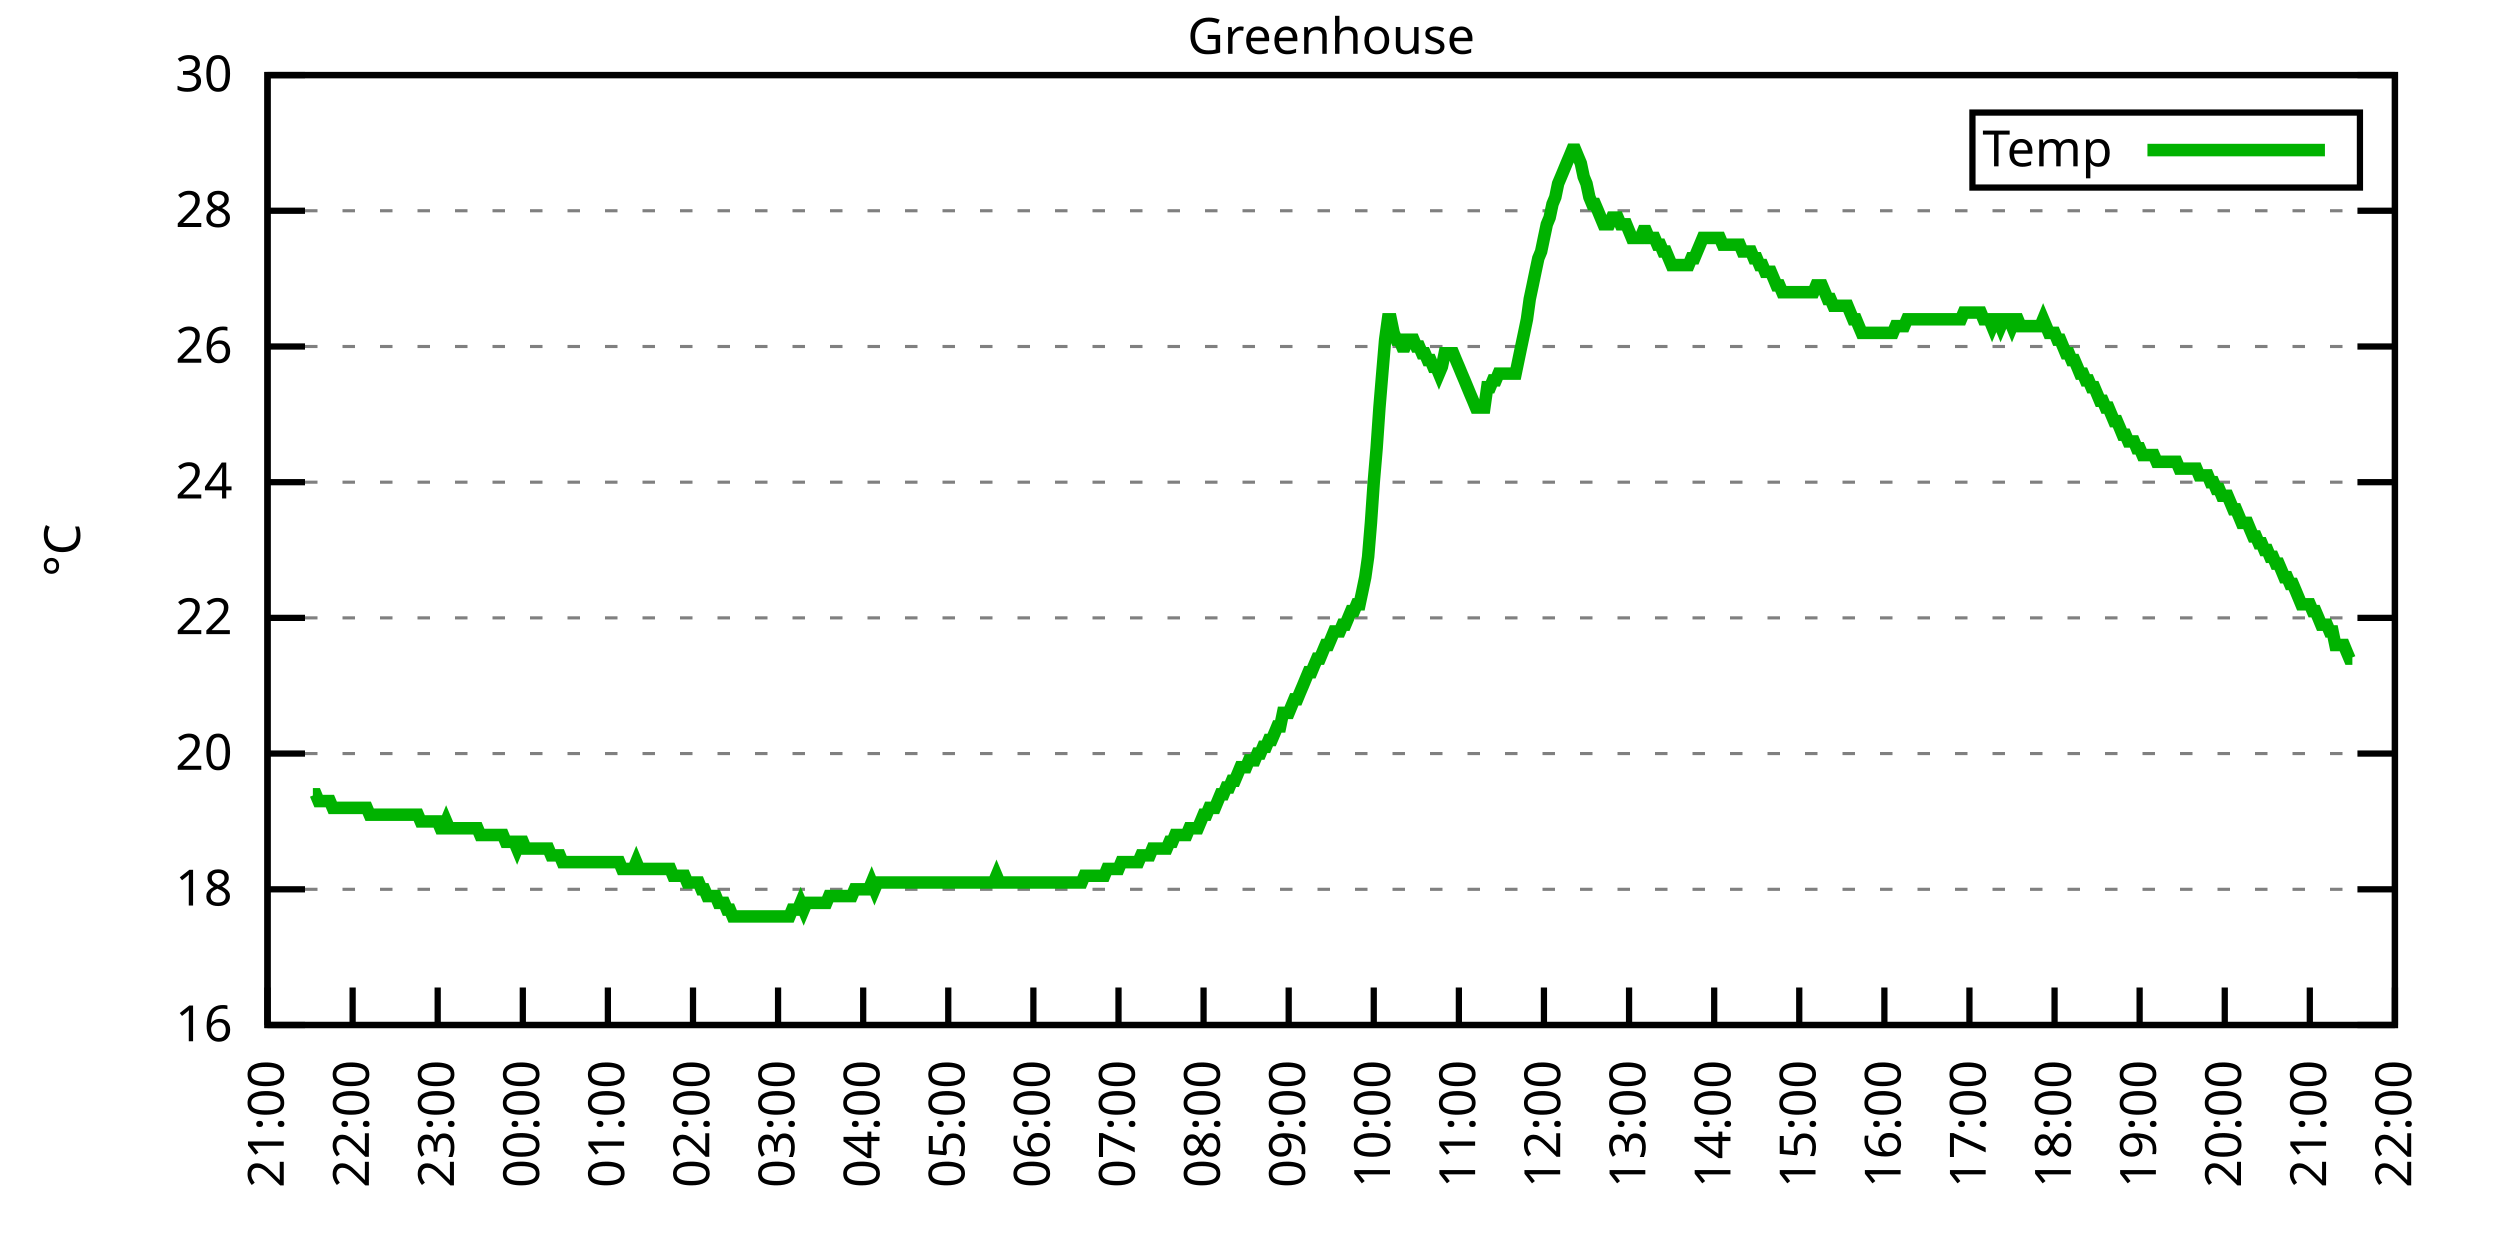
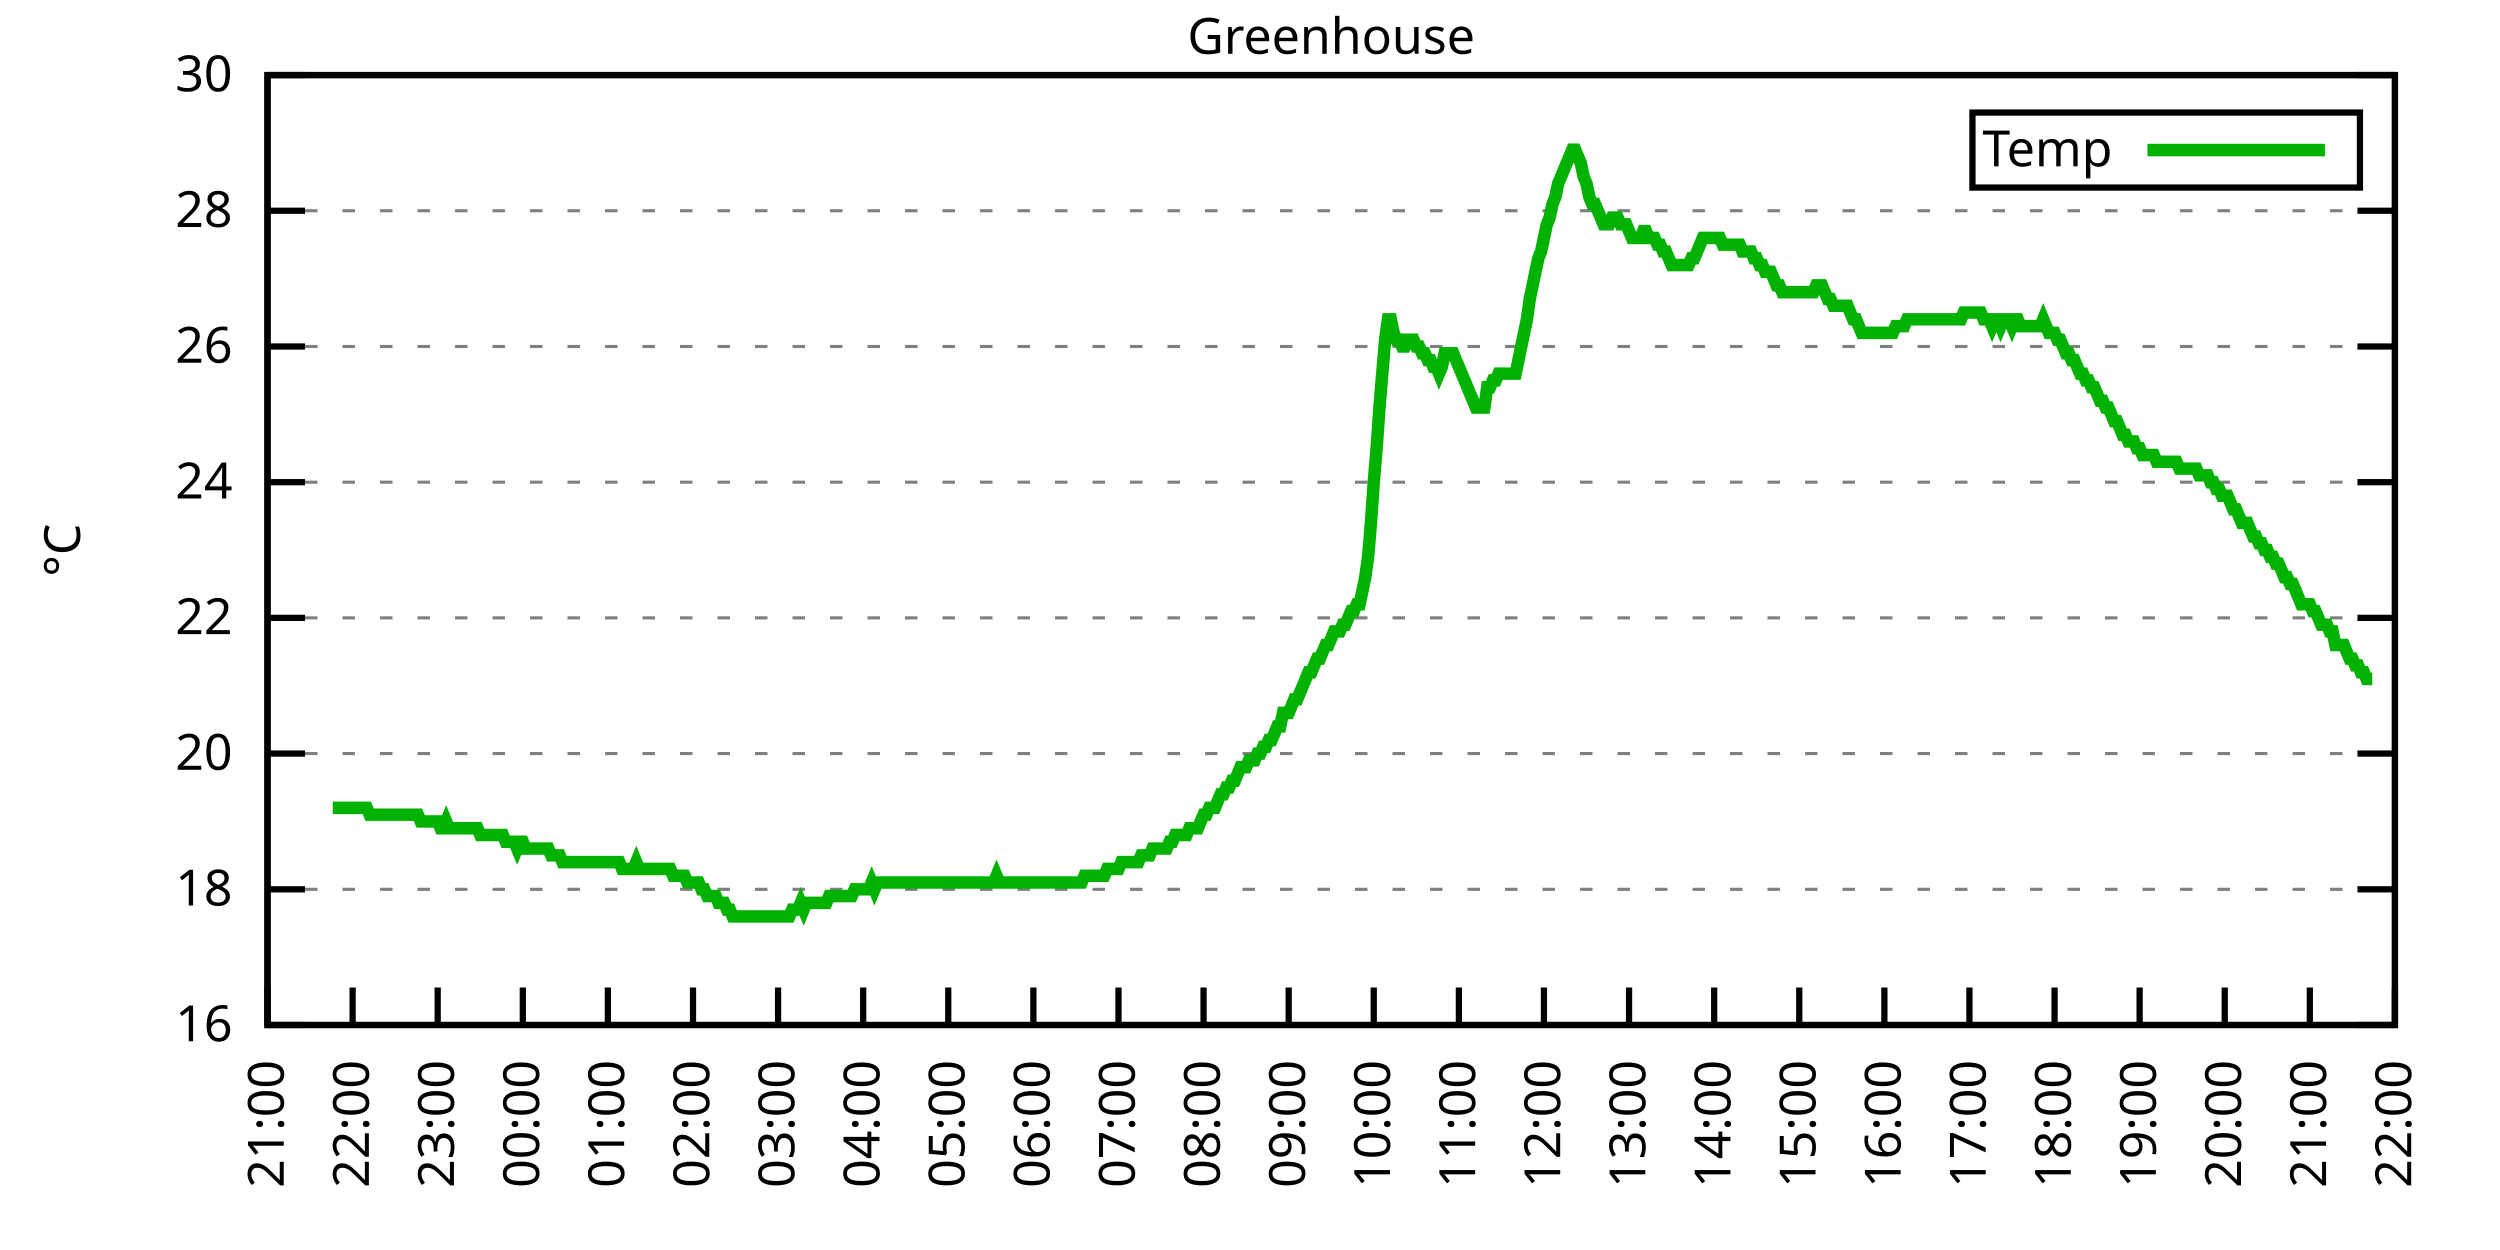
<svg xmlns="http://www.w3.org/2000/svg" xmlns:xlink="http://www.w3.org/1999/xlink" width="400" height="200" viewBox="0 0 400 200">
  <g id="gnuplot_canvas">
    <rect x="0" y="0" width="400" height="200" fill="none" />
    <defs>
      <circle id="gpDot" r="0.5" stroke-width="0.5" stroke="currentColor" />
      <path id="gpPt0" stroke-width="0.333" stroke="currentColor" d="M-1,0 h2 M0,-1 v2" />
      <path id="gpPt1" stroke-width="0.333" stroke="currentColor" d="M-1,-1 L1,1 M1,-1 L-1,1" />
      <path id="gpPt2" stroke-width="0.333" stroke="currentColor" d="M-1,0 L1,0 M0,-1 L0,1 M-1,-1 L1,1 M-1,1 L1,-1" />
      <rect id="gpPt3" stroke-width="0.333" stroke="currentColor" x="-1" y="-1" width="2" height="2" />
      <rect id="gpPt4" stroke-width="0.333" stroke="currentColor" fill="currentColor" x="-1" y="-1" width="2" height="2" />
      <circle id="gpPt5" stroke-width="0.333" stroke="currentColor" cx="0" cy="0" r="1" />
      <use xlink:href="#gpPt5" id="gpPt6" fill="currentColor" stroke="none" />
      <path id="gpPt7" stroke-width="0.333" stroke="currentColor" d="M0,-1.33 L-1.33,0.67 L1.33,0.67 z" />
      <use xlink:href="#gpPt7" id="gpPt8" fill="currentColor" stroke="none" />
      <use xlink:href="#gpPt7" id="gpPt9" stroke="currentColor" transform="rotate(180)" />
      <use xlink:href="#gpPt9" id="gpPt10" fill="currentColor" stroke="none" />
      <use xlink:href="#gpPt3" id="gpPt11" stroke="currentColor" transform="rotate(45)" />
      <use xlink:href="#gpPt11" id="gpPt12" fill="currentColor" stroke="none" />
      <path id="gpPt13" stroke-width="0.333" stroke="currentColor" d="M0,1.330 L1.265,0.411 L0.782,-1.067 L-0.782,-1.076 L-1.265,0.411 z" />
      <use xlink:href="#gpPt13" id="gpPt14" fill="currentColor" stroke="none" />
      <filter id="textbox" filterUnits="objectBoundingBox" x="0" y="0" height="1" width="1">
        <feFlood flood-color="white" flood-opacity="1" result="bgnd" />
        <feComposite in="SourceGraphic" in2="bgnd" operator="atop" />
      </filter>
      <filter id="greybox" filterUnits="objectBoundingBox" x="0" y="0" height="1" width="1">
        <feFlood flood-color="lightgrey" flood-opacity="1" result="grey" />
        <feComposite in="SourceGraphic" in2="grey" operator="atop" />
      </filter>
    </defs>
    <g fill="none" color="white" stroke="currentColor" stroke-width="1.00" stroke-linecap="butt" stroke-linejoin="miter">
</g>
    <g fill="none" color="black" stroke="currentColor" stroke-width="1.00" stroke-linecap="butt" stroke-linejoin="miter">
      <g stroke="none" shape-rendering="crispEdges">
        <polygon fill="rgb(255, 255, 255)" points="42.80,164.00 383.18,164.00 383.18,12.02 42.80,12.02 " />
      </g>
    </g>
    <g fill="none" color="black" stroke="currentColor" stroke-width="1.00" stroke-linecap="butt" stroke-linejoin="miter">
</g>
    <g fill="none" color="black" stroke="black" stroke-width="0.50" stroke-linecap="butt" stroke-linejoin="miter">
</g>
    <g fill="none" color="gray" stroke="currentColor" stroke-width="0.50" stroke-linecap="butt" stroke-linejoin="miter">
      <path stroke="gray" stroke-dasharray="2,4" class="gridline" d="M42.80,164.00 L383.19,164.00  " />
    </g>
    <g fill="none" color="gray" stroke="gray" stroke-width="1.00" stroke-linecap="butt" stroke-linejoin="miter">
</g>
    <g fill="none" color="black" stroke="currentColor" stroke-width="1.00" stroke-linecap="butt" stroke-linejoin="miter">
      <path stroke="black" d="M42.80,164.00 L48.80,164.00 M383.19,164.00 L377.19,164.00  " />
      <g transform="translate(37.20,166.60)" stroke="none" fill="black" font-family="Sans" font-size="8.00" text-anchor="end">
        <text>
          <tspan font-family="Sans"> 16</tspan>
        </text>
      </g>
    </g>
    <g fill="none" color="black" stroke="currentColor" stroke-width="1.00" stroke-linecap="butt" stroke-linejoin="miter">
</g>
    <g fill="none" color="black" stroke="black" stroke-width="0.50" stroke-linecap="butt" stroke-linejoin="miter">
</g>
    <g fill="none" color="gray" stroke="currentColor" stroke-width="0.50" stroke-linecap="butt" stroke-linejoin="miter">
      <path stroke="gray" stroke-dasharray="2,4" class="gridline" d="M42.80,142.29 L383.19,142.29  " />
    </g>
    <g fill="none" color="gray" stroke="gray" stroke-width="1.00" stroke-linecap="butt" stroke-linejoin="miter">
</g>
    <g fill="none" color="black" stroke="currentColor" stroke-width="1.00" stroke-linecap="butt" stroke-linejoin="miter">
      <path stroke="black" d="M42.80,142.29 L48.80,142.29 M383.19,142.29 L377.19,142.29  " />
      <g transform="translate(37.20,144.89)" stroke="none" fill="black" font-family="Sans" font-size="8.00" text-anchor="end">
        <text>
          <tspan font-family="Sans"> 18</tspan>
        </text>
      </g>
    </g>
    <g fill="none" color="black" stroke="currentColor" stroke-width="1.00" stroke-linecap="butt" stroke-linejoin="miter">
</g>
    <g fill="none" color="black" stroke="black" stroke-width="0.50" stroke-linecap="butt" stroke-linejoin="miter">
</g>
    <g fill="none" color="gray" stroke="currentColor" stroke-width="0.50" stroke-linecap="butt" stroke-linejoin="miter">
      <path stroke="gray" stroke-dasharray="2,4" class="gridline" d="M42.80,120.57 L383.19,120.57  " />
    </g>
    <g fill="none" color="gray" stroke="gray" stroke-width="1.00" stroke-linecap="butt" stroke-linejoin="miter">
</g>
    <g fill="none" color="black" stroke="currentColor" stroke-width="1.00" stroke-linecap="butt" stroke-linejoin="miter">
      <path stroke="black" d="M42.80,120.57 L48.80,120.57 M383.19,120.57 L377.19,120.57  " />
      <g transform="translate(37.20,123.17)" stroke="none" fill="black" font-family="Sans" font-size="8.00" text-anchor="end">
        <text>
          <tspan font-family="Sans"> 20</tspan>
        </text>
      </g>
    </g>
    <g fill="none" color="black" stroke="currentColor" stroke-width="1.00" stroke-linecap="butt" stroke-linejoin="miter">
</g>
    <g fill="none" color="black" stroke="black" stroke-width="0.50" stroke-linecap="butt" stroke-linejoin="miter">
</g>
    <g fill="none" color="gray" stroke="currentColor" stroke-width="0.50" stroke-linecap="butt" stroke-linejoin="miter">
      <path stroke="gray" stroke-dasharray="2,4" class="gridline" d="M42.80,98.86 L383.19,98.86  " />
    </g>
    <g fill="none" color="gray" stroke="gray" stroke-width="1.00" stroke-linecap="butt" stroke-linejoin="miter">
</g>
    <g fill="none" color="black" stroke="currentColor" stroke-width="1.00" stroke-linecap="butt" stroke-linejoin="miter">
      <path stroke="black" d="M42.80,98.86 L48.80,98.86 M383.19,98.86 L377.19,98.86  " />
      <g transform="translate(37.20,101.46)" stroke="none" fill="black" font-family="Sans" font-size="8.00" text-anchor="end">
        <text>
          <tspan font-family="Sans"> 22</tspan>
        </text>
      </g>
    </g>
    <g fill="none" color="black" stroke="currentColor" stroke-width="1.00" stroke-linecap="butt" stroke-linejoin="miter">
</g>
    <g fill="none" color="black" stroke="black" stroke-width="0.50" stroke-linecap="butt" stroke-linejoin="miter">
</g>
    <g fill="none" color="gray" stroke="currentColor" stroke-width="0.50" stroke-linecap="butt" stroke-linejoin="miter">
      <path stroke="gray" stroke-dasharray="2,4" class="gridline" d="M42.80,77.15 L383.19,77.15  " />
    </g>
    <g fill="none" color="gray" stroke="gray" stroke-width="1.00" stroke-linecap="butt" stroke-linejoin="miter">
</g>
    <g fill="none" color="black" stroke="currentColor" stroke-width="1.00" stroke-linecap="butt" stroke-linejoin="miter">
      <path stroke="black" d="M42.80,77.15 L48.80,77.15 M383.19,77.15 L377.19,77.15  " />
      <g transform="translate(37.20,79.75)" stroke="none" fill="black" font-family="Sans" font-size="8.00" text-anchor="end">
        <text>
          <tspan font-family="Sans"> 24</tspan>
        </text>
      </g>
    </g>
    <g fill="none" color="black" stroke="currentColor" stroke-width="1.00" stroke-linecap="butt" stroke-linejoin="miter">
</g>
    <g fill="none" color="black" stroke="black" stroke-width="0.50" stroke-linecap="butt" stroke-linejoin="miter">
</g>
    <g fill="none" color="gray" stroke="currentColor" stroke-width="0.50" stroke-linecap="butt" stroke-linejoin="miter">
      <path stroke="gray" stroke-dasharray="2,4" class="gridline" d="M42.80,55.44 L383.19,55.44  " />
    </g>
    <g fill="none" color="gray" stroke="gray" stroke-width="1.00" stroke-linecap="butt" stroke-linejoin="miter">
</g>
    <g fill="none" color="black" stroke="currentColor" stroke-width="1.00" stroke-linecap="butt" stroke-linejoin="miter">
      <path stroke="black" d="M42.80,55.44 L48.80,55.44 M383.19,55.44 L377.19,55.44  " />
      <g transform="translate(37.20,58.04)" stroke="none" fill="black" font-family="Sans" font-size="8.00" text-anchor="end">
        <text>
          <tspan font-family="Sans"> 26</tspan>
        </text>
      </g>
    </g>
    <g fill="none" color="black" stroke="currentColor" stroke-width="1.00" stroke-linecap="butt" stroke-linejoin="miter">
</g>
    <g fill="none" color="black" stroke="black" stroke-width="0.50" stroke-linecap="butt" stroke-linejoin="miter">
</g>
    <g fill="none" color="gray" stroke="currentColor" stroke-width="0.50" stroke-linecap="butt" stroke-linejoin="miter">
      <path stroke="gray" stroke-dasharray="2,4" class="gridline" d="M42.80,33.72 L383.19,33.72  " />
    </g>
    <g fill="none" color="gray" stroke="gray" stroke-width="1.00" stroke-linecap="butt" stroke-linejoin="miter">
</g>
    <g fill="none" color="black" stroke="currentColor" stroke-width="1.00" stroke-linecap="butt" stroke-linejoin="miter">
      <path stroke="black" d="M42.80,33.72 L48.80,33.72 M383.19,33.72 L377.19,33.72  " />
      <g transform="translate(37.20,36.32)" stroke="none" fill="black" font-family="Sans" font-size="8.00" text-anchor="end">
        <text>
          <tspan font-family="Sans"> 28</tspan>
        </text>
      </g>
    </g>
    <g fill="none" color="black" stroke="currentColor" stroke-width="1.00" stroke-linecap="butt" stroke-linejoin="miter">
</g>
    <g fill="none" color="black" stroke="black" stroke-width="0.50" stroke-linecap="butt" stroke-linejoin="miter">
</g>
    <g fill="none" color="gray" stroke="currentColor" stroke-width="0.50" stroke-linecap="butt" stroke-linejoin="miter">
      <path stroke="gray" stroke-dasharray="2,4" class="gridline" d="M42.80,12.01 L383.19,12.01  " />
    </g>
    <g fill="none" color="gray" stroke="gray" stroke-width="1.00" stroke-linecap="butt" stroke-linejoin="miter">
</g>
    <g fill="none" color="black" stroke="currentColor" stroke-width="1.00" stroke-linecap="butt" stroke-linejoin="miter">
      <path stroke="black" d="M42.80,12.01 L48.80,12.01 M383.19,12.01 L377.19,12.01  " />
      <g transform="translate(37.20,14.61)" stroke="none" fill="black" font-family="Sans" font-size="8.00" text-anchor="end">
        <text>
          <tspan font-family="Sans"> 30</tspan>
        </text>
      </g>
    </g>
    <g fill="none" color="black" stroke="currentColor" stroke-width="1.00" stroke-linecap="butt" stroke-linejoin="miter">
      <path stroke="black" d="M42.80,164.00 L42.80,158.00  " />
      <g transform="translate(45.40,169.60) rotate(270.00)" stroke="none" fill="black" font-family="Sans" font-size="8.00" text-anchor="end">
        <text>
          <tspan font-family="Sans">21:00</tspan>
        </text>
      </g>
    </g>
    <g fill="none" color="black" stroke="currentColor" stroke-width="1.00" stroke-linecap="butt" stroke-linejoin="miter">
      <path stroke="black" d="M56.42,164.00 L56.42,158.00  " />
      <g transform="translate(59.02,169.60) rotate(270.00)" stroke="none" fill="black" font-family="Sans" font-size="8.00" text-anchor="end">
        <text>
          <tspan font-family="Sans">22:00</tspan>
        </text>
      </g>
    </g>
    <g fill="none" color="black" stroke="currentColor" stroke-width="1.00" stroke-linecap="butt" stroke-linejoin="miter">
      <path stroke="black" d="M70.03,164.00 L70.03,158.00  " />
      <g transform="translate(72.63,169.60) rotate(270.00)" stroke="none" fill="black" font-family="Sans" font-size="8.00" text-anchor="end">
        <text>
          <tspan font-family="Sans">23:00</tspan>
        </text>
      </g>
    </g>
    <g fill="none" color="black" stroke="currentColor" stroke-width="1.00" stroke-linecap="butt" stroke-linejoin="miter">
      <path stroke="black" d="M83.65,164.00 L83.65,158.00  " />
      <g transform="translate(86.25,169.60) rotate(270.00)" stroke="none" fill="black" font-family="Sans" font-size="8.00" text-anchor="end">
        <text>
          <tspan font-family="Sans">00:00</tspan>
        </text>
      </g>
    </g>
    <g fill="none" color="black" stroke="currentColor" stroke-width="1.00" stroke-linecap="butt" stroke-linejoin="miter">
      <path stroke="black" d="M97.26,164.00 L97.26,158.00  " />
      <g transform="translate(99.86,169.60) rotate(270.00)" stroke="none" fill="black" font-family="Sans" font-size="8.00" text-anchor="end">
        <text>
          <tspan font-family="Sans">01:00</tspan>
        </text>
      </g>
    </g>
    <g fill="none" color="black" stroke="currentColor" stroke-width="1.00" stroke-linecap="butt" stroke-linejoin="miter">
      <path stroke="black" d="M110.88,164.00 L110.88,158.00  " />
      <g transform="translate(113.48,169.60) rotate(270.00)" stroke="none" fill="black" font-family="Sans" font-size="8.00" text-anchor="end">
        <text>
          <tspan font-family="Sans">02:00</tspan>
        </text>
      </g>
    </g>
    <g fill="none" color="black" stroke="currentColor" stroke-width="1.00" stroke-linecap="butt" stroke-linejoin="miter">
      <path stroke="black" d="M124.49,164.00 L124.49,158.00  " />
      <g transform="translate(127.09,169.60) rotate(270.00)" stroke="none" fill="black" font-family="Sans" font-size="8.00" text-anchor="end">
        <text>
          <tspan font-family="Sans">03:00</tspan>
        </text>
      </g>
    </g>
    <g fill="none" color="black" stroke="currentColor" stroke-width="1.00" stroke-linecap="butt" stroke-linejoin="miter">
      <path stroke="black" d="M138.11,164.00 L138.11,158.00  " />
      <g transform="translate(140.71,169.60) rotate(270.00)" stroke="none" fill="black" font-family="Sans" font-size="8.00" text-anchor="end">
        <text>
          <tspan font-family="Sans">04:00</tspan>
        </text>
      </g>
    </g>
    <g fill="none" color="black" stroke="currentColor" stroke-width="1.00" stroke-linecap="butt" stroke-linejoin="miter">
      <path stroke="black" d="M151.72,164.00 L151.72,158.00  " />
      <g transform="translate(154.32,169.60) rotate(270.00)" stroke="none" fill="black" font-family="Sans" font-size="8.00" text-anchor="end">
        <text>
          <tspan font-family="Sans">05:00</tspan>
        </text>
      </g>
    </g>
    <g fill="none" color="black" stroke="currentColor" stroke-width="1.00" stroke-linecap="butt" stroke-linejoin="miter">
      <path stroke="black" d="M165.34,164.00 L165.34,158.00  " />
      <g transform="translate(167.94,169.60) rotate(270.00)" stroke="none" fill="black" font-family="Sans" font-size="8.00" text-anchor="end">
        <text>
          <tspan font-family="Sans">06:00</tspan>
        </text>
      </g>
    </g>
    <g fill="none" color="black" stroke="currentColor" stroke-width="1.00" stroke-linecap="butt" stroke-linejoin="miter">
      <path stroke="black" d="M178.96,164.00 L178.96,158.00  " />
      <g transform="translate(181.56,169.60) rotate(270.00)" stroke="none" fill="black" font-family="Sans" font-size="8.00" text-anchor="end">
        <text>
          <tspan font-family="Sans">07:00</tspan>
        </text>
      </g>
    </g>
    <g fill="none" color="black" stroke="currentColor" stroke-width="1.00" stroke-linecap="butt" stroke-linejoin="miter">
      <path stroke="black" d="M192.57,164.00 L192.57,158.00  " />
      <g transform="translate(195.17,169.60) rotate(270.00)" stroke="none" fill="black" font-family="Sans" font-size="8.00" text-anchor="end">
        <text>
          <tspan font-family="Sans">08:00</tspan>
        </text>
      </g>
    </g>
    <g fill="none" color="black" stroke="currentColor" stroke-width="1.00" stroke-linecap="butt" stroke-linejoin="miter">
      <path stroke="black" d="M206.19,164.00 L206.19,158.00  " />
      <g transform="translate(208.79,169.60) rotate(270.00)" stroke="none" fill="black" font-family="Sans" font-size="8.00" text-anchor="end">
        <text>
          <tspan font-family="Sans">09:00</tspan>
        </text>
      </g>
    </g>
    <g fill="none" color="black" stroke="currentColor" stroke-width="1.00" stroke-linecap="butt" stroke-linejoin="miter">
      <path stroke="black" d="M219.80,164.00 L219.80,158.00  " />
      <g transform="translate(222.40,169.60) rotate(270.00)" stroke="none" fill="black" font-family="Sans" font-size="8.00" text-anchor="end">
        <text>
          <tspan font-family="Sans">10:00</tspan>
        </text>
      </g>
    </g>
    <g fill="none" color="black" stroke="currentColor" stroke-width="1.00" stroke-linecap="butt" stroke-linejoin="miter">
      <path stroke="black" d="M233.42,164.00 L233.42,158.00  " />
      <g transform="translate(236.02,169.60) rotate(270.00)" stroke="none" fill="black" font-family="Sans" font-size="8.00" text-anchor="end">
        <text>
          <tspan font-family="Sans">11:00</tspan>
        </text>
      </g>
    </g>
    <g fill="none" color="black" stroke="currentColor" stroke-width="1.00" stroke-linecap="butt" stroke-linejoin="miter">
      <path stroke="black" d="M247.03,164.00 L247.03,158.00  " />
      <g transform="translate(249.63,169.60) rotate(270.00)" stroke="none" fill="black" font-family="Sans" font-size="8.00" text-anchor="end">
        <text>
          <tspan font-family="Sans">12:00</tspan>
        </text>
      </g>
    </g>
    <g fill="none" color="black" stroke="currentColor" stroke-width="1.00" stroke-linecap="butt" stroke-linejoin="miter">
      <path stroke="black" d="M260.65,164.00 L260.65,158.00  " />
      <g transform="translate(263.25,169.60) rotate(270.00)" stroke="none" fill="black" font-family="Sans" font-size="8.00" text-anchor="end">
        <text>
          <tspan font-family="Sans">13:00</tspan>
        </text>
      </g>
    </g>
    <g fill="none" color="black" stroke="currentColor" stroke-width="1.00" stroke-linecap="butt" stroke-linejoin="miter">
      <path stroke="black" d="M274.27,164.00 L274.27,158.00  " />
      <g transform="translate(276.87,169.60) rotate(270.00)" stroke="none" fill="black" font-family="Sans" font-size="8.00" text-anchor="end">
        <text>
          <tspan font-family="Sans">14:00</tspan>
        </text>
      </g>
    </g>
    <g fill="none" color="black" stroke="currentColor" stroke-width="1.00" stroke-linecap="butt" stroke-linejoin="miter">
      <path stroke="black" d="M287.88,164.00 L287.88,158.00  " />
      <g transform="translate(290.48,169.60) rotate(270.00)" stroke="none" fill="black" font-family="Sans" font-size="8.00" text-anchor="end">
        <text>
          <tspan font-family="Sans">15:00</tspan>
        </text>
      </g>
    </g>
    <g fill="none" color="black" stroke="currentColor" stroke-width="1.00" stroke-linecap="butt" stroke-linejoin="miter">
      <path stroke="black" d="M301.50,164.00 L301.50,158.00  " />
      <g transform="translate(304.10,169.60) rotate(270.00)" stroke="none" fill="black" font-family="Sans" font-size="8.00" text-anchor="end">
        <text>
          <tspan font-family="Sans">16:00</tspan>
        </text>
      </g>
    </g>
    <g fill="none" color="black" stroke="currentColor" stroke-width="1.00" stroke-linecap="butt" stroke-linejoin="miter">
      <path stroke="black" d="M315.11,164.00 L315.11,158.00  " />
      <g transform="translate(317.71,169.60) rotate(270.00)" stroke="none" fill="black" font-family="Sans" font-size="8.00" text-anchor="end">
        <text>
          <tspan font-family="Sans">17:00</tspan>
        </text>
      </g>
    </g>
    <g fill="none" color="black" stroke="currentColor" stroke-width="1.00" stroke-linecap="butt" stroke-linejoin="miter">
      <path stroke="black" d="M328.73,164.00 L328.73,158.00  " />
      <g transform="translate(331.33,169.60) rotate(270.00)" stroke="none" fill="black" font-family="Sans" font-size="8.00" text-anchor="end">
        <text>
          <tspan font-family="Sans">18:00</tspan>
        </text>
      </g>
    </g>
    <g fill="none" color="black" stroke="currentColor" stroke-width="1.00" stroke-linecap="butt" stroke-linejoin="miter">
      <path stroke="black" d="M342.34,164.00 L342.34,158.00  " />
      <g transform="translate(344.94,169.60) rotate(270.00)" stroke="none" fill="black" font-family="Sans" font-size="8.00" text-anchor="end">
        <text>
          <tspan font-family="Sans">19:00</tspan>
        </text>
      </g>
    </g>
    <g fill="none" color="black" stroke="currentColor" stroke-width="1.00" stroke-linecap="butt" stroke-linejoin="miter">
      <path stroke="black" d="M355.96,164.00 L355.96,158.00  " />
      <g transform="translate(358.56,169.60) rotate(270.00)" stroke="none" fill="black" font-family="Sans" font-size="8.00" text-anchor="end">
        <text>
          <tspan font-family="Sans">20:00</tspan>
        </text>
      </g>
    </g>
    <g fill="none" color="black" stroke="currentColor" stroke-width="1.00" stroke-linecap="butt" stroke-linejoin="miter">
      <path stroke="black" d="M369.57,164.00 L369.57,158.00  " />
      <g transform="translate(372.17,169.60) rotate(270.00)" stroke="none" fill="black" font-family="Sans" font-size="8.00" text-anchor="end">
        <text>
          <tspan font-family="Sans">21:00</tspan>
        </text>
      </g>
    </g>
    <g fill="none" color="black" stroke="currentColor" stroke-width="1.00" stroke-linecap="butt" stroke-linejoin="miter">
      <path stroke="black" d="M383.19,164.00 L383.19,158.00  " />
      <g transform="translate(385.79,169.60) rotate(270.00)" stroke="none" fill="black" font-family="Sans" font-size="8.00" text-anchor="end">
        <text>
          <tspan font-family="Sans">22:00</tspan>
        </text>
      </g>
    </g>
    <g fill="none" color="black" stroke="currentColor" stroke-width="1.00" stroke-linecap="butt" stroke-linejoin="miter">
</g>
    <g fill="none" color="black" stroke="currentColor" stroke-width="1.00" stroke-linecap="butt" stroke-linejoin="miter">
      <path stroke="black" d="M42.80,12.01 L42.80,164.00 L383.19,164.00 L383.19,12.01 L42.80,12.01 Z  " />
    </g>
    <g fill="none" color="black" stroke="currentColor" stroke-width="1.00" stroke-linecap="butt" stroke-linejoin="miter">
</g>
    <g fill="none" color="black" stroke="currentColor" stroke-width="1.00" stroke-linecap="butt" stroke-linejoin="miter">
      <path stroke="black" d="M315.59,30.01 L315.59,18.01 L377.59,18.01 L377.59,30.01 L315.59,30.01 Z  " />
    </g>
    <g id="Greenhouse_plot_1">
      <g fill="none" color="white" stroke="black" stroke-width="2.00" stroke-linecap="butt" stroke-linejoin="miter">
</g>
      <g fill="none" color="black" stroke="currentColor" stroke-width="2.00" stroke-linecap="butt" stroke-linejoin="miter">
        <g transform="translate(337.99,26.61)" stroke="none" fill="black" font-family="Sans" font-size="8.00" text-anchor="end">
          <text>
            <tspan font-family="Sans">Temp</tspan>
          </text>
        </g>
      </g>
      <g fill="none" color="black" stroke="currentColor" stroke-width="2.00" stroke-linecap="butt" stroke-linejoin="miter">
-         <path stroke="rgb(  0, 178,   0)" d="M343.59,24.01 L371.99,24.01 M50.06,127.09 L50.52,127.09 L50.97,128.17 L51.42,128.17 L51.88,128.17 L52.33,128.17   L52.78,128.17 L53.24,129.26 L53.69,129.26 L54.15,129.26 L54.60,129.26 L55.05,129.26 L55.51,129.26 L55.96,129.26   L56.42,129.26 L56.87,129.26 L57.32,129.26 L57.78,129.26 L58.23,129.26 L58.68,129.26 L59.14,130.35 L59.59,130.35   L60.05,130.35 L60.50,130.35 L60.95,130.35 L61.41,130.35 L61.86,130.35 L62.32,130.35 L62.77,130.35 L63.22,130.35   L63.68,130.35 L64.13,130.35 L64.58,130.35 L65.04,130.35 L65.49,130.35 L65.95,130.35 L66.40,130.35 L66.85,130.35   L67.31,131.43 L67.76,131.43 L68.22,131.43 L68.67,131.43 L69.12,131.43 L69.58,131.43 L70.03,131.43 L70.49,132.52   L70.94,132.52 L71.39,131.43 L71.85,132.52 L72.30,132.52 L72.75,132.52 L73.21,132.52 L73.66,132.52 L74.12,132.52   L74.57,132.52 L75.02,132.52 L75.48,132.52 L75.93,132.52 L76.39,132.52 L76.84,133.60 L77.29,133.60 L77.75,133.60   L78.20,133.60 L78.65,133.60 L79.11,133.60 L79.56,133.60 L80.02,133.60 L80.47,133.60 L80.92,134.69 L81.38,134.69   L81.83,134.69 L82.29,134.69 L82.74,135.77 L83.19,134.69 L83.65,134.69 L84.10,135.77 L84.55,135.77 L85.01,135.77   L85.46,135.77 L85.92,135.77 L86.37,135.77 L86.82,135.77 L87.28,135.77 L87.73,135.77 L88.19,136.86 L88.64,136.86   L89.09,136.86 L89.55,136.86 L90.00,137.94 L90.45,137.94 L90.91,137.94 L91.36,137.94 L91.82,137.94 L92.27,137.94   L92.72,137.94 L93.18,137.94 L93.63,137.94 L94.09,137.94 L94.54,137.94 L94.99,137.94 L95.45,137.94 L95.90,137.94   L96.35,137.94 L96.81,137.94 L97.26,137.94 L97.72,137.94 L98.17,137.94 L98.62,137.94 L99.08,137.94 L99.53,139.03   L99.99,139.03 L100.44,139.03 L100.89,139.03 L101.35,139.03 L101.80,137.94 L102.25,139.03 L102.71,139.03 L103.16,139.03   L103.62,139.03 L104.07,139.03 L104.52,139.03 L104.98,139.03 L105.43,139.03 L105.89,139.03 L106.34,139.03 L106.79,139.03   L107.25,139.03 L107.70,140.12 L108.15,140.12 L108.61,140.12 L109.06,140.12 L109.52,140.12 L109.97,141.20 L110.42,141.20   L110.88,141.20 L111.33,141.20 L111.79,141.20 L112.24,142.29 L112.69,142.29 L113.15,143.37 L113.60,143.37 L114.05,143.37   L114.51,143.37 L114.96,144.46 L115.42,144.46 L115.87,144.46 L116.32,145.54 L116.78,145.54 L117.23,146.63 L117.69,146.63   L118.14,146.63 L118.59,146.63 L119.05,146.63 L119.50,146.63 L119.96,146.63 L120.41,146.63 L120.86,146.63 L121.32,146.63   L121.77,146.63 L122.22,146.63 L122.68,146.63 L123.13,146.63 L123.59,146.63 L124.04,146.63 L124.49,146.63 L124.95,146.63   L125.40,146.63 L125.86,146.63 L126.31,146.63 L126.76,145.54 L127.22,145.54 L127.67,145.54 L128.12,144.46 L128.58,145.54   L129.03,144.46 L129.49,144.46 L129.94,144.46 L130.39,144.46 L130.85,144.46 L131.30,144.46 L131.76,144.46 L132.21,144.46   L132.66,143.37 L133.12,143.37 L133.57,143.37 L134.02,143.37 L134.48,143.37 L134.93,143.37 L135.39,143.37 L135.84,143.37   L136.29,143.37 L136.75,142.29 L137.20,142.29 L137.66,142.29 L138.11,142.29 L138.56,142.29 L139.02,142.29 L139.47,141.20   L139.92,142.29 L140.38,141.20 L140.83,141.20 L141.29,141.20 L141.74,141.20 L142.19,141.20 L142.65,141.20 L143.10,141.20   L143.56,141.20 L144.01,141.20 L144.46,141.20 L144.92,141.20 L145.37,141.20 L145.82,141.20 L146.28,141.20 L146.73,141.20   L147.19,141.20 L147.64,141.20 L148.09,141.20 L148.55,141.20 L149.00,141.20 L149.46,141.20 L149.91,141.20 L150.36,141.20   L150.82,141.20 L151.27,141.20 L151.72,141.20 L152.18,141.20 L152.63,141.20 L153.09,141.20 L153.54,141.20 L153.99,141.20   L154.45,141.20 L154.90,141.20 L155.36,141.20 L155.81,141.20 L156.26,141.20 L156.72,141.20 L157.17,141.20 L157.62,141.20   L158.08,141.20 L158.53,141.20 L158.99,141.20 L159.44,140.12 L159.89,141.20 L160.35,141.20 L160.80,141.20 L161.26,141.20   L161.71,141.20 L162.16,141.20 L162.62,141.20 L163.07,141.20 L163.52,141.20 L163.98,141.20 L164.43,141.20 L164.89,141.20   L165.34,141.20 L165.79,141.20 L166.25,141.20 L166.70,141.20 L167.16,141.20 L167.61,141.20 L168.06,141.20 L168.52,141.20   L168.97,141.20 L169.43,141.20 L169.88,141.20 L170.33,141.20 L170.79,141.20 L171.24,141.20 L171.69,141.20 L172.15,141.20   L172.60,141.20 L173.06,141.20 L173.51,140.12 L173.96,140.12 L174.42,140.12 L174.87,140.12 L175.33,140.12 L175.78,140.12   L176.23,140.12 L176.69,140.12 L177.14,139.03 L177.59,139.03 L178.05,139.03 L178.50,139.03 L178.96,139.03 L179.41,137.94   L179.86,137.94 L180.32,137.94 L180.77,137.94 L181.23,137.94 L181.68,137.94 L182.13,137.94 L182.59,136.86 L183.04,136.86   L183.49,136.86 L183.95,136.86 L184.40,135.77 L184.86,135.77 L185.31,135.77 L185.76,135.77 L186.22,135.77 L186.67,135.77   L187.13,134.69 L187.58,134.69 L188.03,133.60 L188.49,133.60 L188.94,133.60 L189.39,133.60 L189.85,133.60 L190.30,132.52   L190.76,132.52 L191.21,132.52 L191.66,132.52 L192.12,131.43 L192.57,130.35 L193.03,130.35 L193.48,129.26 L193.93,129.26   L194.39,129.26 L194.84,128.17 L195.29,127.09 L195.75,127.09 L196.20,126.00 L196.66,126.00 L197.11,124.92 L197.56,124.92   L198.02,123.83 L198.47,122.75 L198.93,122.75 L199.38,122.75 L199.83,121.66 L200.29,121.66 L200.74,121.66 L201.19,120.57   L201.65,120.57 L202.10,119.49 L202.56,119.49 L203.01,118.40 L203.46,118.40 L203.92,117.32 L204.37,116.23 L204.83,116.23   L205.28,114.06 L205.73,114.06 L206.19,114.06 L206.64,112.97 L207.09,111.89 L207.55,111.89 L208.00,110.80 L208.46,109.72   L208.91,108.63 L209.36,107.55 L209.82,107.55 L210.27,106.46 L210.73,105.38 L211.18,105.38 L211.63,104.29 L212.09,103.20   L212.54,103.20 L213.00,102.12 L213.45,101.03 L213.90,101.03 L214.36,101.03 L214.81,99.95 L215.26,99.95 L215.72,98.86   L216.17,97.78 L216.63,97.78 L217.08,96.69 L217.53,96.69 L217.99,94.52 L218.44,92.35 L218.90,89.09 L219.35,83.66   L219.80,77.15 L220.26,71.72 L220.71,65.21 L221.16,59.78 L221.62,54.35 L222.07,51.09 L222.53,51.09 L222.98,53.26   L223.43,54.35 L223.89,54.35 L224.34,55.44 L224.80,55.44 L225.25,54.35 L225.70,54.35 L226.16,54.35 L226.61,55.44   L227.06,55.44 L227.52,56.52 L227.97,56.52 L228.43,57.61 L228.88,57.61 L229.33,58.69 L229.79,58.69 L230.24,59.78   L230.70,58.69 L231.15,56.52 L231.60,56.52 L232.06,56.52 L232.51,56.52 L232.96,57.61 L233.42,58.69 L233.87,59.78   L234.33,60.86 L234.78,61.95 L235.23,63.04 L235.69,64.12 L236.14,65.21 L236.60,65.21 L237.05,65.21 L237.50,65.21   L237.96,61.95 L238.41,61.95 L238.86,60.86 L239.32,60.86 L239.77,59.78 L240.23,59.78 L240.68,59.78 L241.13,59.78   L241.59,59.78 L242.04,59.78 L242.50,59.78 L242.95,57.61 L243.40,55.44 L243.86,53.26 L244.31,51.09 L244.76,47.84   L245.22,45.66 L245.67,43.49 L246.13,41.32 L246.58,40.24 L247.03,38.07 L247.49,35.89 L247.94,34.81 L248.40,32.64   L248.85,31.55 L249.30,29.38 L249.76,28.29 L250.21,27.21 L250.66,26.12 L251.12,25.04 L251.57,23.95 L252.03,23.95   L252.48,25.04 L252.93,26.12 L253.39,28.29 L253.84,29.38 L254.30,31.55 L254.75,32.64 L255.20,32.64 L255.66,33.72   L256.11,34.81 L256.56,35.89 L257.02,35.89 L257.47,35.89 L257.93,34.81 L258.38,34.81 L258.83,34.81 L259.29,35.89   L259.74,35.89 L260.20,35.89 L260.65,36.98 L261.10,38.07 L261.56,38.07 L262.01,38.07 L262.47,38.07 L262.92,36.98   L263.37,36.98 L263.83,38.07 L264.28,38.07 L264.73,38.07 L265.19,39.15 L265.64,39.15 L266.10,40.24 L266.55,40.24   L267.00,41.32 L267.46,42.41 L267.91,42.41 L268.37,42.41 L269.27,42.41 L269.73,42.41 L270.18,42.41 L270.63,41.32   L271.09,41.32 L271.54,40.24 L272.00,39.15 L272.45,38.07 L272.90,38.07 L273.36,38.07 L273.81,38.07 L274.27,38.07   L274.72,38.07 L275.17,38.07 L275.63,39.15 L276.08,39.15 L276.53,39.15 L276.99,39.15 L277.44,39.15 L277.90,39.15   L278.35,39.15 L278.80,40.24 L279.26,40.24 L279.71,40.24 L280.17,40.24 L280.62,41.32 L281.07,41.32 L281.53,42.41   L281.98,42.41 L282.43,43.49 L282.89,43.49 L283.34,43.49 L283.80,44.58 L284.25,45.66 L284.70,45.66 L285.16,46.75   L285.61,46.75 L286.07,46.75 L286.52,46.75 L286.97,46.75 L287.43,46.75 L287.88,46.75 L288.33,46.75 L288.79,46.75   L289.24,46.75 L289.70,46.75 L290.15,46.75 L290.60,45.66 L291.06,45.66 L291.51,45.66 L291.97,46.75 L292.42,47.84   L292.87,47.84 L293.33,48.92 L293.78,48.92 L294.23,48.92 L294.69,48.92 L295.14,48.92 L295.60,48.92 L296.05,50.01   L296.50,51.09 L296.96,51.09 L297.41,52.18 L297.87,53.26 L298.32,53.26 L298.77,53.26 L299.23,53.26 L299.68,53.26   L300.13,53.26 L300.59,53.26 L301.04,53.26 L301.50,53.26 L301.95,53.26 L302.40,53.26 L302.86,53.26 L303.31,52.18   L303.77,52.18 L304.22,52.18 L304.67,52.18 L305.13,51.09 L305.58,51.09 L306.03,51.09 L306.49,51.09 L306.94,51.09   L307.40,51.09 L307.85,51.09 L308.30,51.09 L308.76,51.09 L309.21,51.09 L309.67,51.09 L310.12,51.09 L310.57,51.09   L311.03,51.09 L311.48,51.09 L311.94,51.09 L312.39,51.09 L312.84,51.09 L313.30,51.09 L313.75,51.09 L314.20,50.01   L314.66,50.01 L315.11,50.01 L315.57,50.01 L316.02,50.01 L316.47,50.01 L316.93,50.01 L317.38,51.09 L317.84,51.09   L318.29,51.09 L318.74,52.18 L319.20,51.09 L319.65,51.09 L320.10,52.18 L320.56,51.09 L321.01,51.09 L321.47,51.09   L321.92,52.18 L322.37,51.09 L322.83,51.09 L323.28,52.18 L323.74,52.18 L324.19,52.18 L324.64,52.18 L325.10,52.18   L325.55,52.18 L326.00,52.18 L326.46,52.18 L326.91,51.09 L327.37,52.18 L327.82,53.26 L328.27,53.26 L328.73,53.26   L329.18,54.35 L329.64,54.35 L330.09,55.44 L330.54,56.52 L331.00,56.52 L331.45,57.61 L331.90,57.61 L332.36,58.69   L332.81,59.78 L333.27,59.78 L333.72,60.86 L334.17,60.86 L334.63,61.95 L335.08,61.95 L335.54,63.04 L335.99,64.12   L336.44,64.12 L336.90,65.21 L337.35,65.21 L337.80,66.29 L338.26,67.38 L338.71,67.38 L339.17,68.46 L339.62,69.55   L340.07,69.55 L340.53,70.63 L340.98,70.63 L341.44,70.63 L341.89,71.72 L342.34,71.72 L342.80,72.81 L343.25,72.81   L343.70,72.81 L344.16,72.81 L344.61,72.81 L345.07,73.89 L345.52,73.89 L345.97,73.89 L346.43,73.89 L346.88,73.89   L347.34,73.89 L347.79,73.89 L348.24,73.89 L348.70,74.98 L349.15,74.98 L349.60,74.98 L350.06,74.98 L350.51,74.98   L350.97,74.98 L351.42,74.98 L351.87,76.06 L352.33,76.06 L352.78,76.06 L353.24,76.06 L353.69,77.15 L354.14,77.15   L354.60,78.23 L355.05,78.23 L355.50,79.32 L355.96,79.32 L356.41,79.32 L356.87,80.41 L357.32,81.49 L357.77,81.49   L358.23,82.58 L358.68,83.66 L359.14,83.66 L359.59,83.66 L360.04,84.75 L360.50,85.83 L360.95,85.83 L361.41,86.92   L361.86,86.92 L362.31,88.00 L362.77,88.00 L363.22,89.09 L363.67,89.09 L364.13,90.18 L364.58,90.18 L365.04,91.26   L365.49,92.35 L365.94,92.35 L366.40,93.43 L366.85,93.43 L367.31,94.52 L367.76,95.60 L368.21,96.69 L368.67,96.69   L369.12,96.69 L369.57,96.69 L370.03,97.78 L370.48,97.78 L370.94,98.86 L371.39,99.95 L371.84,99.95 L372.30,99.95   L372.75,101.03 L373.21,101.03 L373.66,103.20 L374.11,103.20 L374.57,103.20 L375.02,103.20 L375.47,104.29 L375.93,105.38   L376.38,105.38  " />
+         <path stroke="rgb(  0, 178,   0)" d="M343.59,24.01 L371.99,24.01 M53.24,129.26 L53.69,129.26 L54.15,129.26 L54.60,129.26 L55.05,129.26 L55.51,129.26   L55.96,129.26 L56.42,129.26 L56.87,129.26 L57.32,129.26 L57.78,129.26 L58.23,129.26 L58.68,129.26 L59.14,130.35   L59.59,130.35 L60.05,130.35 L60.50,130.35 L60.95,130.35 L61.41,130.35 L61.86,130.35 L62.32,130.35 L62.77,130.35   L63.22,130.35 L63.68,130.35 L64.13,130.35 L64.58,130.35 L65.04,130.35 L65.49,130.35 L65.95,130.35 L66.40,130.35   L66.85,130.35 L67.31,131.43 L67.76,131.43 L68.22,131.43 L68.67,131.43 L69.12,131.43 L69.58,131.43 L70.03,131.43   L70.49,132.52 L70.94,132.52 L71.39,131.43 L71.85,132.52 L72.30,132.52 L72.75,132.52 L73.21,132.52 L73.66,132.52   L74.12,132.52 L74.57,132.52 L75.02,132.52 L75.48,132.52 L75.93,132.52 L76.39,132.52 L76.84,133.60 L77.29,133.60   L77.75,133.60 L78.20,133.60 L78.65,133.60 L79.11,133.60 L79.56,133.60 L80.02,133.60 L80.47,133.60 L80.92,134.69   L81.38,134.69 L81.83,134.69 L82.29,134.69 L82.74,135.77 L83.19,134.69 L83.65,134.69 L84.10,135.77 L84.55,135.77   L85.01,135.77 L85.46,135.77 L85.92,135.77 L86.37,135.77 L86.82,135.77 L87.28,135.77 L87.73,135.77 L88.19,136.86   L88.64,136.86 L89.09,136.86 L89.55,136.86 L90.00,137.94 L90.45,137.94 L90.91,137.94 L91.36,137.94 L91.82,137.94   L92.27,137.94 L92.72,137.94 L93.18,137.94 L93.63,137.94 L94.09,137.94 L94.54,137.94 L94.99,137.94 L95.45,137.94   L95.90,137.94 L96.35,137.94 L96.81,137.94 L97.26,137.94 L97.72,137.94 L98.17,137.94 L98.62,137.94 L99.08,137.94   L99.53,139.03 L99.99,139.03 L100.44,139.03 L100.89,139.03 L101.35,139.03 L101.80,137.94 L102.25,139.03 L102.71,139.03   L103.16,139.03 L103.62,139.03 L104.07,139.03 L104.52,139.03 L104.98,139.03 L105.43,139.03 L105.89,139.03 L106.34,139.03   L106.79,139.03 L107.25,139.03 L107.70,140.12 L108.15,140.12 L108.61,140.12 L109.06,140.12 L109.52,140.12 L109.97,141.20   L110.42,141.20 L110.88,141.20 L111.33,141.20 L111.79,141.20 L112.24,142.29 L112.69,142.29 L113.15,143.37 L113.60,143.37   L114.05,143.37 L114.51,143.37 L114.96,144.46 L115.42,144.46 L115.87,144.46 L116.32,145.54 L116.78,145.54 L117.23,146.63   L117.69,146.63 L118.14,146.63 L118.59,146.63 L119.05,146.63 L119.50,146.63 L119.96,146.63 L120.41,146.63 L120.86,146.63   L121.32,146.63 L121.77,146.63 L122.22,146.63 L122.68,146.63 L123.13,146.63 L123.59,146.63 L124.04,146.63 L124.49,146.63   L124.95,146.63 L125.40,146.63 L125.86,146.63 L126.31,146.63 L126.76,145.54 L127.22,145.54 L127.67,145.54 L128.12,144.46   L128.58,145.54 L129.03,144.46 L129.49,144.46 L129.94,144.46 L130.39,144.46 L130.85,144.46 L131.30,144.46 L131.76,144.46   L132.21,144.46 L132.66,143.37 L133.12,143.37 L133.57,143.37 L134.02,143.37 L134.48,143.37 L134.93,143.37 L135.39,143.37   L135.84,143.37 L136.29,143.37 L136.75,142.29 L137.20,142.29 L137.66,142.29 L138.11,142.29 L138.56,142.29 L139.02,142.29   L139.47,141.20 L139.92,142.29 L140.38,141.20 L140.83,141.20 L141.29,141.20 L141.74,141.20 L142.19,141.20 L142.65,141.20   L143.10,141.20 L143.56,141.20 L144.01,141.20 L144.46,141.20 L144.92,141.20 L145.37,141.20 L145.82,141.20 L146.28,141.20   L146.73,141.20 L147.19,141.20 L147.64,141.20 L148.09,141.20 L148.55,141.20 L149.00,141.20 L149.46,141.20 L149.91,141.20   L150.36,141.20 L150.82,141.20 L151.27,141.20 L151.72,141.20 L152.18,141.20 L152.63,141.20 L153.09,141.20 L153.54,141.20   L153.99,141.20 L154.45,141.20 L154.90,141.20 L155.36,141.20 L155.81,141.20 L156.26,141.20 L156.72,141.20 L157.17,141.20   L157.62,141.20 L158.08,141.20 L158.53,141.20 L158.99,141.20 L159.44,140.12 L159.89,141.20 L160.35,141.20 L160.80,141.20   L161.26,141.20 L161.71,141.20 L162.16,141.20 L162.62,141.20 L163.07,141.20 L163.52,141.20 L163.98,141.20 L164.43,141.20   L164.89,141.20 L165.34,141.20 L165.79,141.20 L166.25,141.20 L166.70,141.20 L167.16,141.20 L167.61,141.20 L168.06,141.20   L168.52,141.20 L168.97,141.20 L169.43,141.20 L169.88,141.20 L170.33,141.20 L170.79,141.20 L171.24,141.20 L171.69,141.20   L172.15,141.20 L172.60,141.20 L173.06,141.20 L173.51,140.12 L173.96,140.12 L174.42,140.12 L174.87,140.12 L175.33,140.12   L175.78,140.12 L176.23,140.12 L176.69,140.12 L177.14,139.03 L177.59,139.03 L178.05,139.03 L178.50,139.03 L178.96,139.03   L179.41,137.94 L179.86,137.94 L180.32,137.94 L180.77,137.94 L181.23,137.94 L181.68,137.94 L182.13,137.94 L182.59,136.86   L183.04,136.86 L183.49,136.86 L183.95,136.86 L184.40,135.77 L184.86,135.77 L185.31,135.77 L185.76,135.77 L186.22,135.77   L186.67,135.77 L187.13,134.69 L187.58,134.69 L188.03,133.60 L188.49,133.60 L188.94,133.60 L189.39,133.60 L189.85,133.60   L190.30,132.52 L190.76,132.52 L191.21,132.52 L191.66,132.52 L192.12,131.43 L192.57,130.35 L193.03,130.35 L193.48,129.26   L193.93,129.26 L194.39,129.26 L194.84,128.17 L195.29,127.09 L195.75,127.09 L196.20,126.00 L196.66,126.00 L197.11,124.92   L197.56,124.92 L198.02,123.83 L198.47,122.75 L198.93,122.75 L199.38,122.75 L199.83,121.66 L200.29,121.66 L200.74,121.66   L201.19,120.57 L201.65,120.57 L202.10,119.49 L202.56,119.49 L203.01,118.40 L203.46,118.40 L203.92,117.32 L204.37,116.23   L204.83,116.23 L205.28,114.06 L205.73,114.06 L206.19,114.06 L206.64,112.97 L207.09,111.89 L207.55,111.89 L208.00,110.80   L208.46,109.72 L208.91,108.63 L209.36,107.55 L209.82,107.55 L210.27,106.46 L210.73,105.38 L211.18,105.38 L211.63,104.29   L212.09,103.20 L212.54,103.20 L213.00,102.12 L213.45,101.03 L213.90,101.03 L214.36,101.03 L214.81,99.95 L215.26,99.95   L215.72,98.86 L216.17,97.78 L216.63,97.78 L217.08,96.69 L217.53,96.69 L217.99,94.52 L218.44,92.35 L218.90,89.09   L219.35,83.66 L219.80,77.15 L220.26,71.72 L220.71,65.21 L221.16,59.78 L221.62,54.35 L222.07,51.09 L222.53,51.09   L222.98,53.26 L223.43,54.35 L223.89,54.35 L224.34,55.44 L224.80,55.44 L225.25,54.35 L225.70,54.35 L226.16,54.35   L226.61,55.44 L227.06,55.44 L227.52,56.52 L227.97,56.52 L228.43,57.61 L228.88,57.61 L229.33,58.69 L229.79,58.69   L230.24,59.78 L230.70,58.69 L231.15,56.52 L231.60,56.52 L232.06,56.52 L232.51,56.52 L232.96,57.61 L233.42,58.69   L233.87,59.78 L234.33,60.86 L234.78,61.95 L235.23,63.04 L235.69,64.12 L236.14,65.21 L236.60,65.21 L237.05,65.21   L237.50,65.21 L237.96,61.95 L238.41,61.95 L238.86,60.86 L239.32,60.86 L239.77,59.78 L240.23,59.78 L240.68,59.78   L241.13,59.78 L241.59,59.78 L242.04,59.78 L242.50,59.78 L242.95,57.61 L243.40,55.44 L243.86,53.26 L244.31,51.09   L244.76,47.84 L245.22,45.66 L245.67,43.49 L246.13,41.32 L246.58,40.24 L247.03,38.07 L247.49,35.89 L247.94,34.81   L248.40,32.64 L248.85,31.55 L249.30,29.38 L249.76,28.29 L250.21,27.21 L250.66,26.12 L251.12,25.04 L251.57,23.95   L252.03,23.95 L252.48,25.04 L252.93,26.12 L253.39,28.29 L253.84,29.38 L254.30,31.55 L254.75,32.64 L255.20,32.64   L255.66,33.72 L256.11,34.81 L256.56,35.89 L257.02,35.89 L257.47,35.89 L257.93,34.81 L258.38,34.81 L258.83,34.81   L259.29,35.89 L259.74,35.89 L260.20,35.89 L260.65,36.98 L261.10,38.07 L261.56,38.07 L262.01,38.07 L262.47,38.07   L262.92,36.98 L263.37,36.98 L263.83,38.07 L264.28,38.07 L264.73,38.07 L265.19,39.15 L265.64,39.15 L266.10,40.24   L266.55,40.24 L267.00,41.32 L267.46,42.41 L267.91,42.41 L268.37,42.41 L269.27,42.41 L269.73,42.41 L270.18,42.41   L270.63,41.32 L271.09,41.32 L271.54,40.24 L272.00,39.15 L272.45,38.07 L272.90,38.07 L273.36,38.07 L273.81,38.07   L274.27,38.07 L274.72,38.07 L275.17,38.07 L275.63,39.15 L276.08,39.15 L276.53,39.15 L276.99,39.15 L277.44,39.15   L277.90,39.15 L278.35,39.15 L278.80,40.24 L279.26,40.24 L279.71,40.24 L280.17,40.24 L280.62,41.32 L281.07,41.32   L281.53,42.41 L281.98,42.41 L282.43,43.49 L282.89,43.49 L283.34,43.49 L283.80,44.58 L284.25,45.66 L284.70,45.66   L285.16,46.75 L285.61,46.75 L286.07,46.75 L286.52,46.75 L286.97,46.75 L287.43,46.75 L287.88,46.75 L288.33,46.75   L288.79,46.75 L289.24,46.75 L289.70,46.75 L290.15,46.75 L290.60,45.66 L291.06,45.66 L291.51,45.66 L291.97,46.75   L292.42,47.84 L292.87,47.84 L293.33,48.92 L293.78,48.92 L294.23,48.92 L294.69,48.92 L295.14,48.92 L295.60,48.92   L296.05,50.01 L296.50,51.09 L296.96,51.09 L297.41,52.18 L297.87,53.26 L298.32,53.26 L298.77,53.26 L299.23,53.26   L299.68,53.26 L300.13,53.26 L300.59,53.26 L301.04,53.26 L301.50,53.26 L301.95,53.26 L302.40,53.26 L302.86,53.26   L303.31,52.18 L303.77,52.18 L304.22,52.18 L304.67,52.18 L305.13,51.09 L305.58,51.09 L306.03,51.09 L306.49,51.09   L306.94,51.09 L307.40,51.09 L307.85,51.09 L308.30,51.09 L308.76,51.09 L309.21,51.09 L309.67,51.09 L310.12,51.09   L310.57,51.09 L311.03,51.09 L311.48,51.09 L311.94,51.09 L312.39,51.09 L312.84,51.09 L313.30,51.09 L313.75,51.09   L314.20,50.01 L314.66,50.01 L315.11,50.01 L315.57,50.01 L316.02,50.01 L316.47,50.01 L316.93,50.01 L317.38,51.09   L317.84,51.09 L318.29,51.09 L318.74,52.18 L319.20,51.09 L319.65,51.09 L320.10,52.18 L320.56,51.09 L321.01,51.09   L321.47,51.09 L321.92,52.18 L322.37,51.09 L322.83,51.09 L323.28,52.18 L323.74,52.18 L324.19,52.18 L324.64,52.18   L325.10,52.18 L325.55,52.18 L326.00,52.18 L326.46,52.18 L326.91,51.09 L327.37,52.18 L327.82,53.26 L328.27,53.26   L328.73,53.26 L329.18,54.35 L329.64,54.35 L330.09,55.44 L330.54,56.52 L331.00,56.52 L331.45,57.61 L331.90,57.61   L332.36,58.69 L332.81,59.78 L333.27,59.78 L333.72,60.86 L334.17,60.86 L334.63,61.95 L335.08,61.95 L335.54,63.04   L335.99,64.12 L336.44,64.12 L336.90,65.21 L337.35,65.21 L337.80,66.29 L338.26,67.38 L338.71,67.38 L339.17,68.46   L339.62,69.55 L340.07,69.55 L340.53,70.63 L340.98,70.63 L341.44,70.63 L341.89,71.72 L342.34,71.72 L342.80,72.81   L343.25,72.81 L343.70,72.81 L344.16,72.81 L344.61,72.81 L345.07,73.89 L345.52,73.89 L345.97,73.89 L346.43,73.89   L346.88,73.89 L347.34,73.89 L347.79,73.89 L348.24,73.89 L348.70,74.98 L349.15,74.98 L349.60,74.98 L350.06,74.98   L350.51,74.98 L350.97,74.98 L351.42,74.98 L351.87,76.06 L352.33,76.06 L352.78,76.06 L353.24,76.06 L353.69,77.15   L354.14,77.15 L354.60,78.23 L355.05,78.23 L355.50,79.32 L355.96,79.32 L356.41,79.32 L356.87,80.41 L357.32,81.49   L357.77,81.49 L358.23,82.58 L358.68,83.66 L359.14,83.66 L359.59,83.66 L360.04,84.75 L360.50,85.83 L360.95,85.83   L361.41,86.92 L361.86,86.92 L362.31,88.00 L362.77,88.00 L363.22,89.09 L363.67,89.09 L364.13,90.18 L364.58,90.18   L365.04,91.26 L365.49,92.35 L365.94,92.35 L366.40,93.43 L366.85,93.43 L367.31,94.52 L367.76,95.60 L368.21,96.69   L368.67,96.69 L369.12,96.69 L369.57,96.69 L370.03,97.78 L370.48,97.78 L370.94,98.86 L371.39,99.95 L371.84,99.95   L372.30,99.95 L372.75,101.03 L373.21,101.03 L373.66,103.20 L374.11,103.20 L374.57,103.20 L375.02,103.20 L375.47,104.29   L375.93,105.38 L376.38,105.38 L376.84,106.46 L377.29,106.46 L377.74,107.55 L378.20,107.55 L378.65,108.63 L379.11,108.63   L379.56,108.63  " />
      </g>
    </g>
    <g fill="none" color="black" stroke="currentColor" stroke-width="2.00" stroke-linecap="butt" stroke-linejoin="miter">
</g>
    <g fill="none" color="black" stroke="black" stroke-width="1.00" stroke-linecap="butt" stroke-linejoin="miter">
</g>
    <g fill="none" color="black" stroke="currentColor" stroke-width="1.00" stroke-linecap="butt" stroke-linejoin="miter">
      <path stroke="black" d="M42.80,12.01 L42.80,164.00 L383.19,164.00 L383.19,12.01 L42.80,12.01 Z  " />
      <g transform="translate(12.80,88.01) rotate(270.00)" stroke="none" fill="black" font-family="Sans" font-size="8.00" text-anchor="middle">
        <text>
          <tspan font-family="Sans">°C</tspan>
        </text>
      </g>
    </g>
    <g fill="none" color="black" stroke="currentColor" stroke-width="1.00" stroke-linecap="butt" stroke-linejoin="miter">
</g>
    <g fill="none" color="black" stroke="currentColor" stroke-width="1.00" stroke-linecap="butt" stroke-linejoin="miter">
      <g transform="translate(212.99,8.61)" stroke="none" fill="black" font-family="Sans" font-size="8.00" text-anchor="middle">
        <text>
          <tspan font-family="Sans">Greenhouse</tspan>
        </text>
      </g>
    </g>
    <g fill="none" color="black" stroke="currentColor" stroke-width="1.00" stroke-linecap="butt" stroke-linejoin="miter">
</g>
  </g>
</svg>
